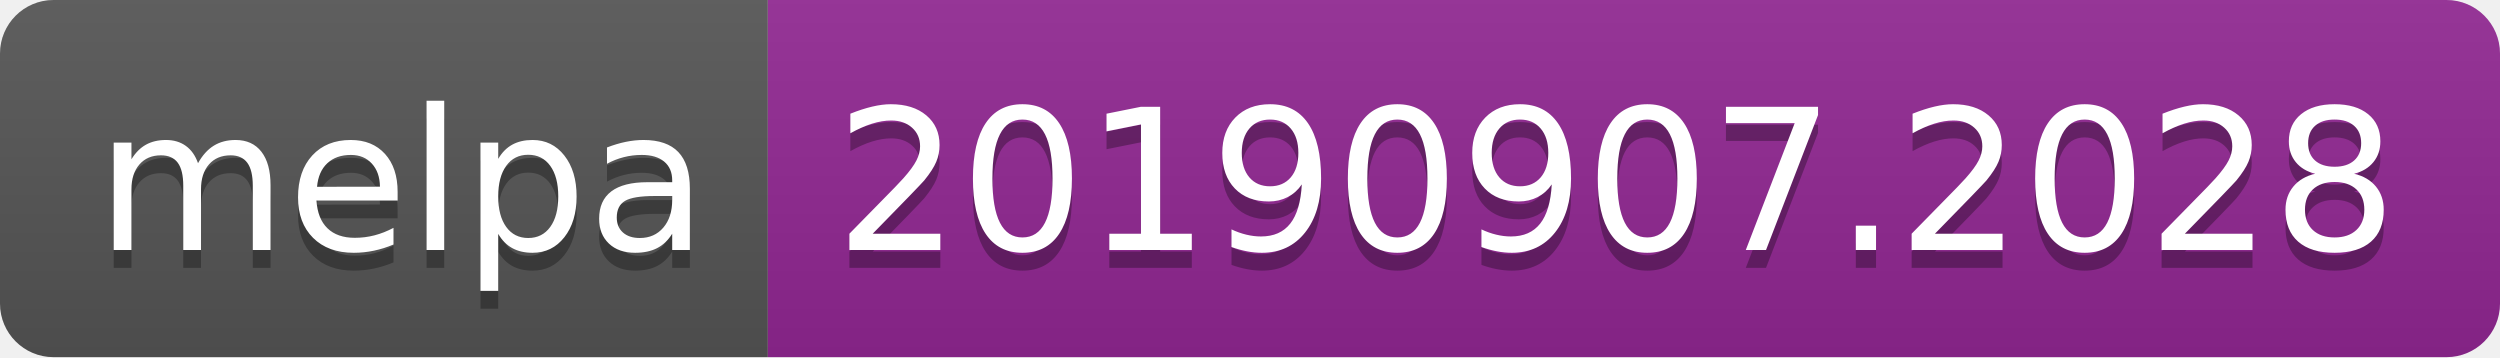
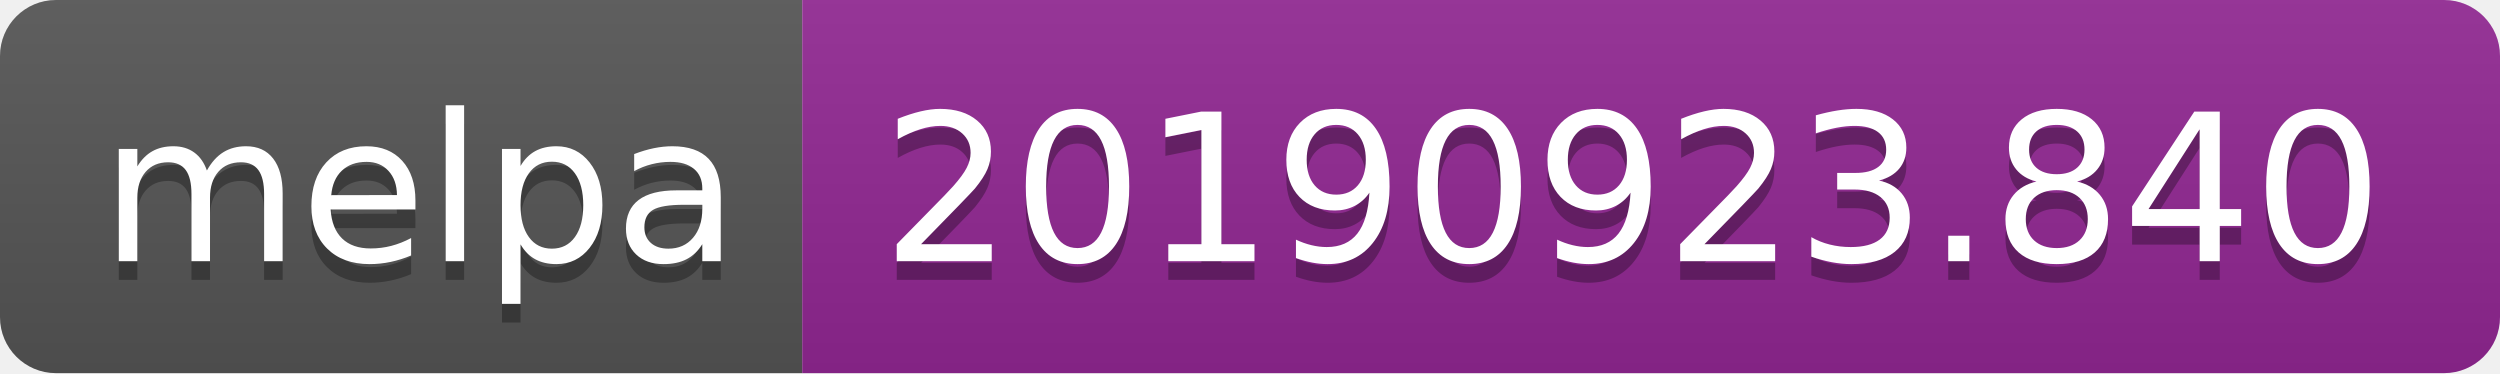
- <svg xmlns="http://www.w3.org/2000/svg" width="140" height="20">
+ <svg xmlns="http://www.w3.org/2000/svg" width="134" height="20">
  <linearGradient id="b" x2="0" y2="100%">
    <stop offset="0" stop-color="#bbb" stop-opacity=".1" />
    <stop offset="1" stop-opacity=".1" />
  </linearGradient>
  <clipPath id="a">
-     <rect width="140" height="20" rx="3" fill="#fff" />
+     <rect width="134" height="20" rx="3" fill="#fff" />
  </clipPath>
  <g clip-path="url(#a)">
    <path fill="#555" d="M0 0h43v20H0z" />
-     <path fill="#922793" d="M43 0h97v20H43z" />
-     <path fill="url(#b)" d="M0 0h140v20H0z" />
+     <path fill="#922793" d="M43 0h91v20H43z" />
+     <path fill="url(#b)" d="M0 0h134v20H0z" />
  </g>
  <g fill="#fff" text-anchor="middle" font-family="DejaVu Sans,Verdana,Geneva,sans-serif" font-size="110">
    <text x="225" y="150" fill="#010101" fill-opacity=".3" transform="scale(.1)" textLength="330">melpa</text>
    <text x="225" y="140" transform="scale(.1)" textLength="330">melpa</text>
-     <text x="905" y="150" fill="#010101" fill-opacity=".3" transform="scale(.1)" textLength="870">20190907.2028</text>
-     <text x="905" y="140" transform="scale(.1)" textLength="870">20190907.2028</text>
+     <text x="875" y="150" fill="#010101" fill-opacity=".3" transform="scale(.1)" textLength="810">20190923.840</text>
+     <text x="875" y="140" transform="scale(.1)" textLength="810">20190923.840</text>
  </g>
</svg>
